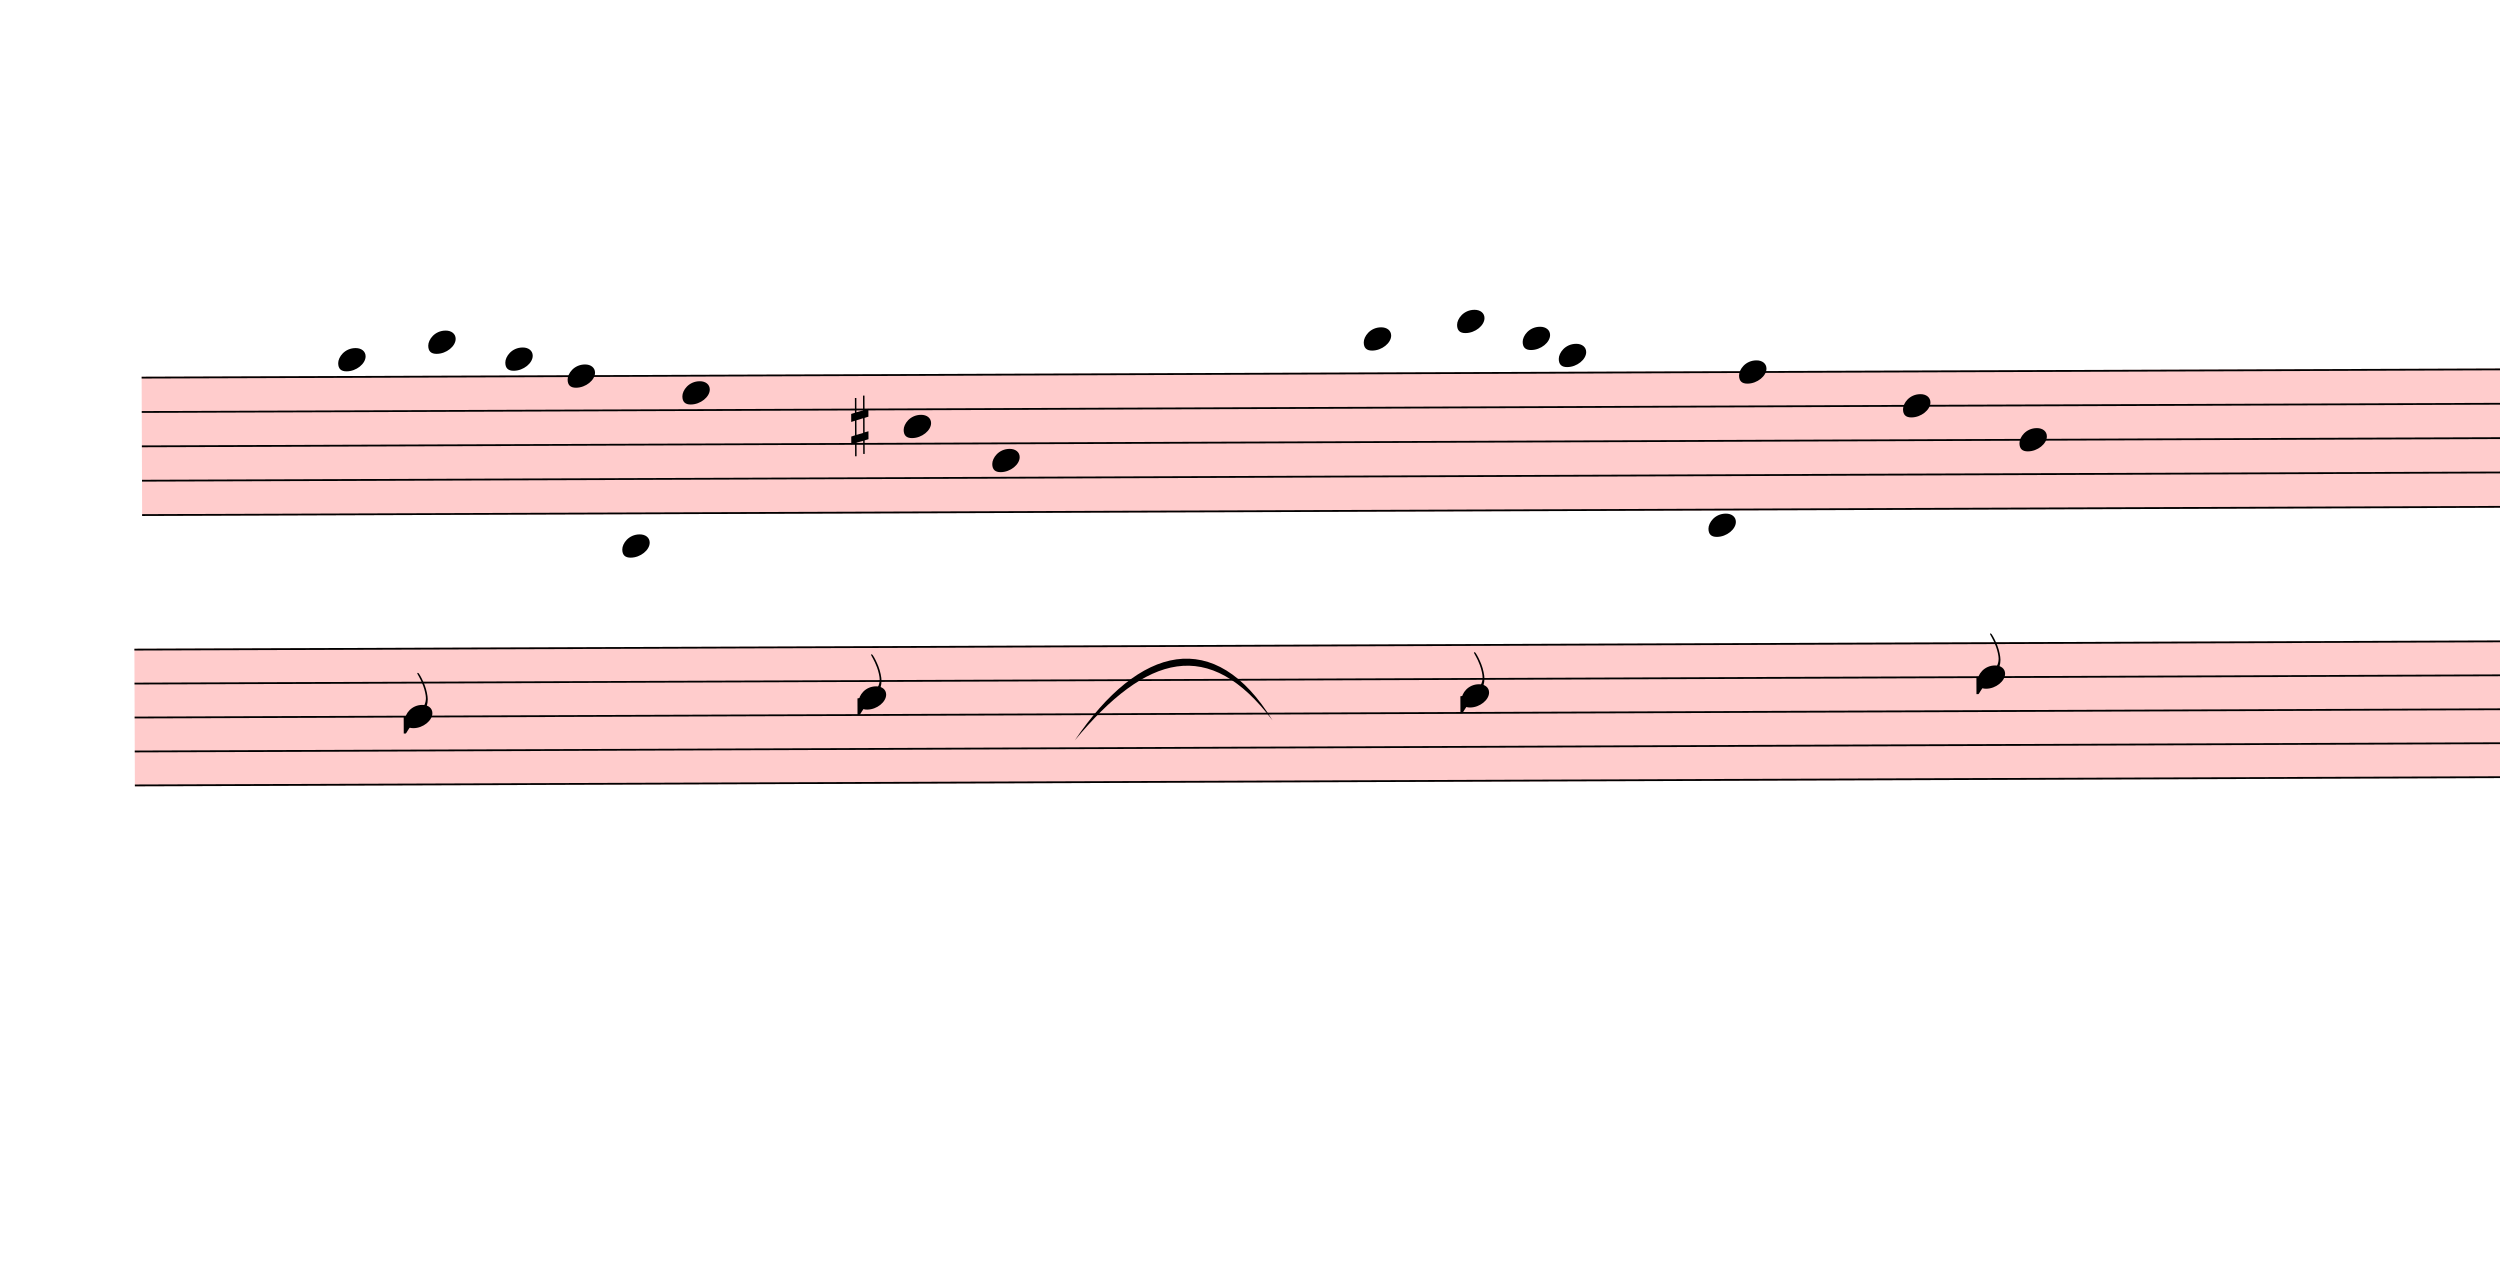
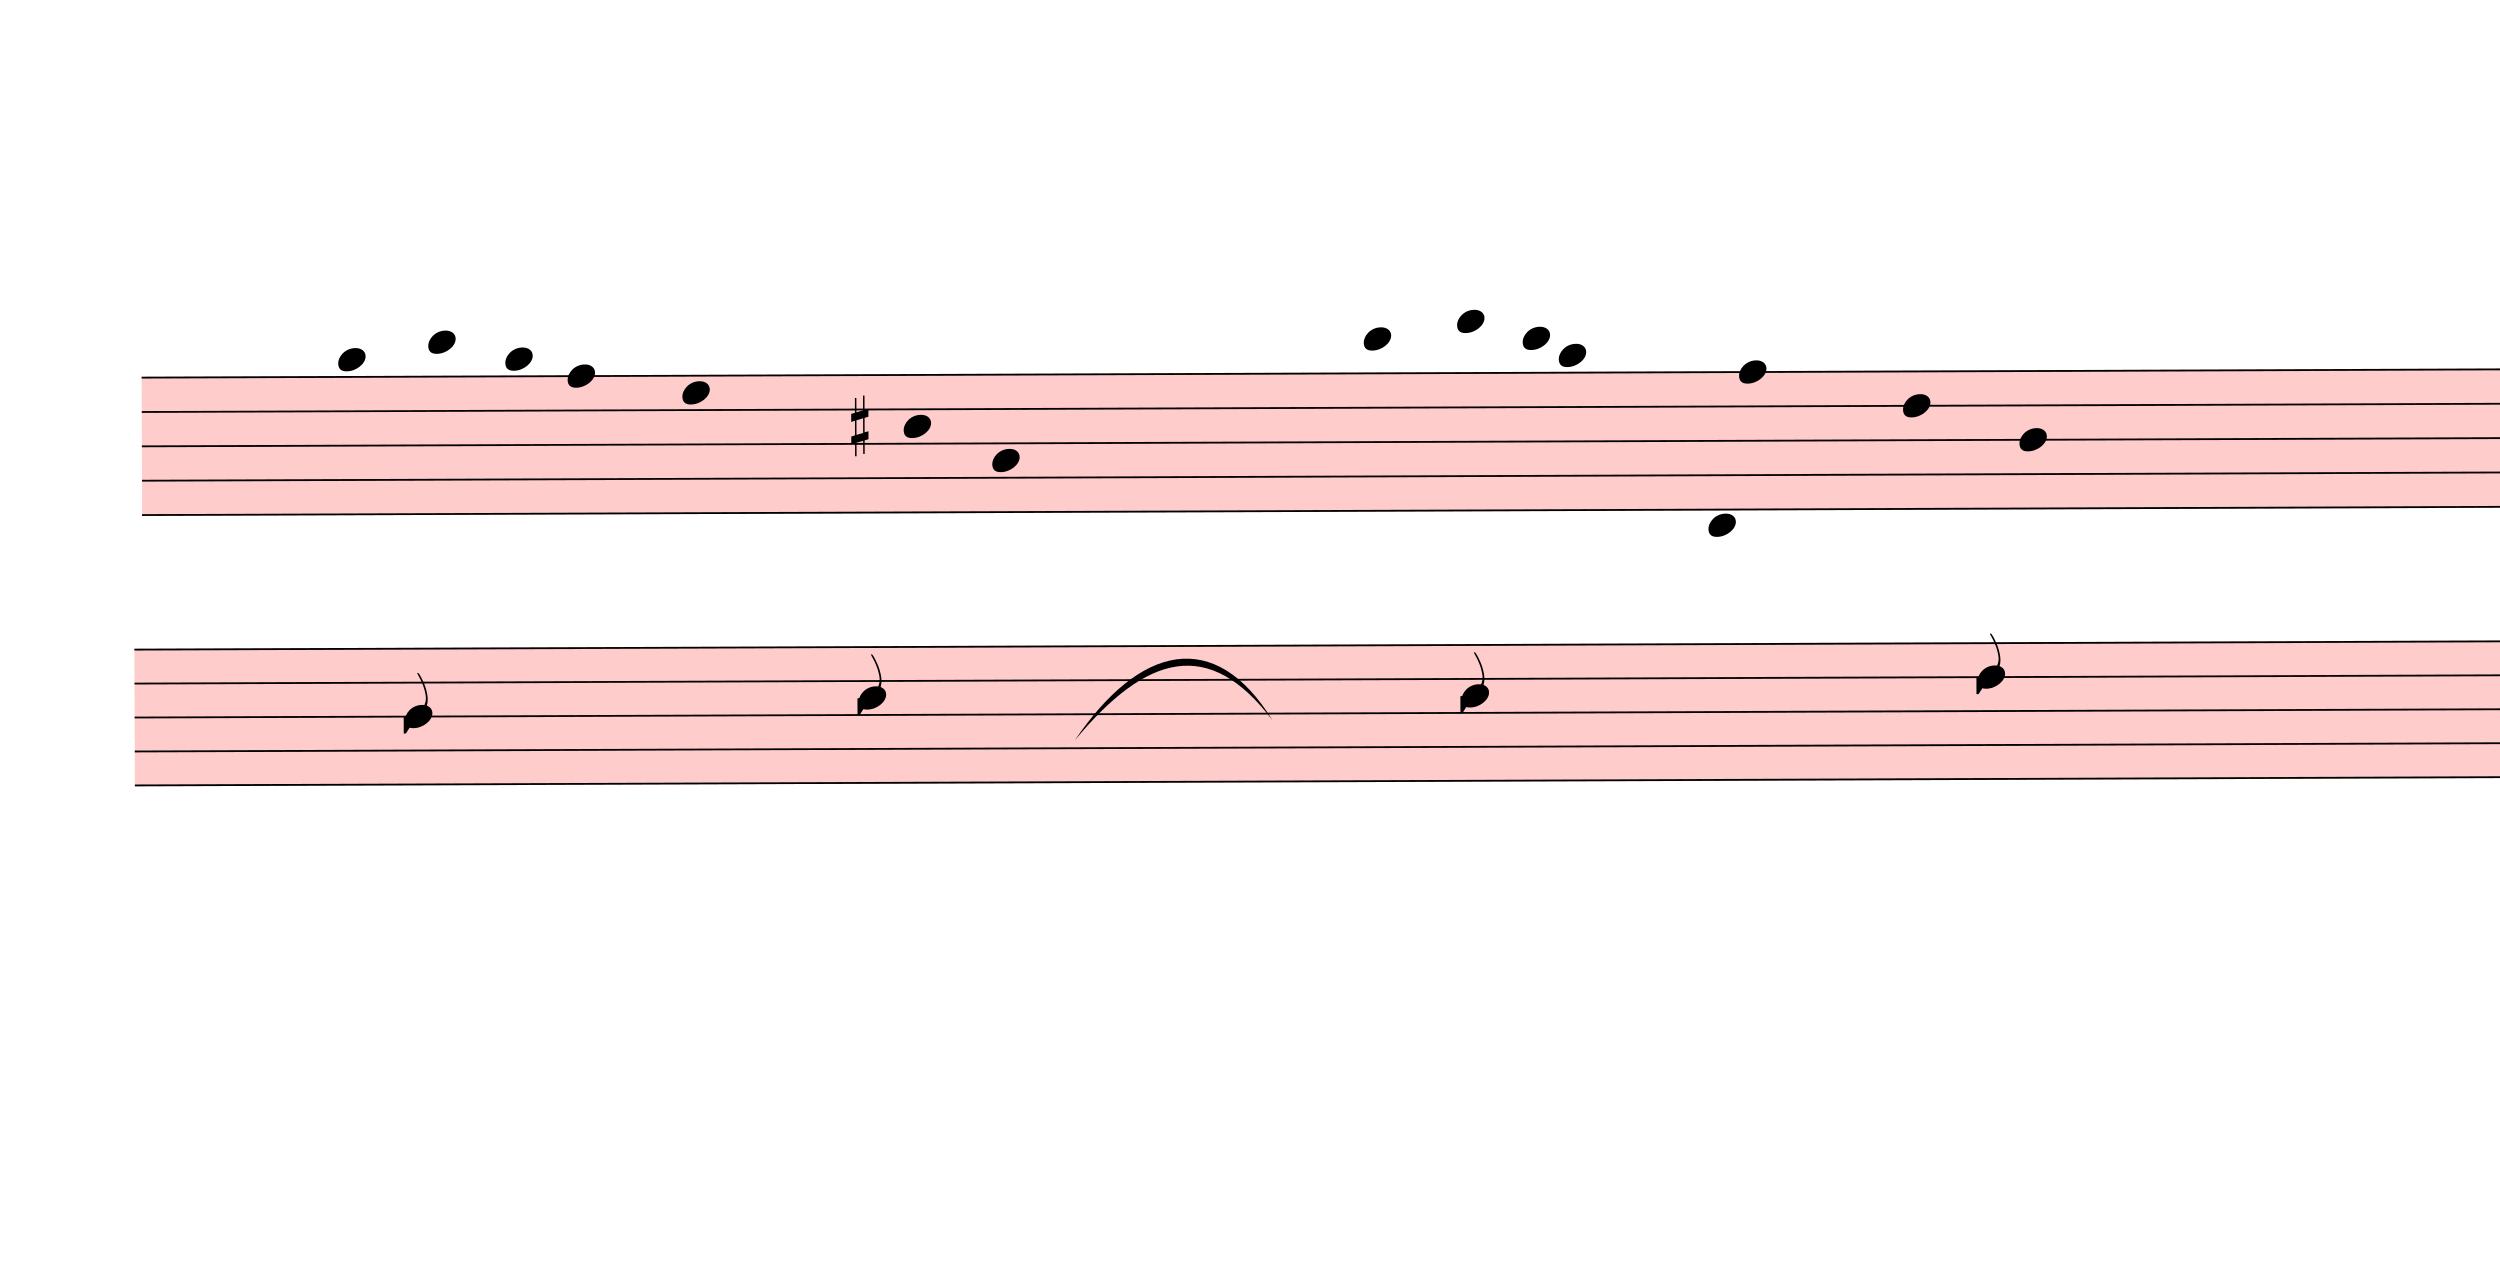
<svg xmlns="http://www.w3.org/2000/svg" viewBox="1755 14553.875 13733.1 7052.425" version="1.1" overflow="visible">
  <defs>
    <style type="text/css">
    /* .staff * {
      fill: #000;
      stroke: #000;
    }

    .deletionBack {
      fill: #00000033;
    } */
  </style>
    <symbol id="sym_notehead_quarter" viewBox="0 0 1000 1000" overflow="inherit">
      <path transform="scale(1,-1)" d="M0 -39c0 68 73 172 200 172c66 0 114 -37 114 -95c0 -84 -106 -171 -218 -171c-64 0 -96 30 -96 94z" />
    </symbol>
    <symbol id="sym_accid_s" viewBox="0 0 1000 1000" overflow="inherit">
      <path transform="scale(1,-1)" d="M136 186v169h17v-164l44 14v-91l-44 -14v-165l44 12v-91l-44 -13v-155h-17v150l-76 -22v-155h-17v149l-43 -13v90l43 14v167l-43 -14v92l43 13v169h17v-163zM60 73v-167l76 22v168z" />
    </symbol>
    <symbol id="sym_flag_eighth_down" viewBox="0 0 1000 1000" overflow="inherit">
      <path transform="scale(1,-1)" d="M179 646c-4 8 -17 30 -18 33l-4 10c0 3 2 5 5 5s7 -2 13 -7c23 -33 46 -81 66 -132c22 -57 35 -125 35 -163c0 -104 -60 -183 -122 -241c-63 -59 -57 -53 -61 -56c-38 -34 -63 -95 -71 -95h-22v190c40 7 69 11 87 16c88 27 168 95 168 200c0 30 -12 89 -30 138 c-17 47 -31 73 -46 102z" />
    </symbol>
  </defs>
  <g class="rastrums">
    <g class="rastrum" data-id="r5a690110-3a3d-4861-8a72-2f7706c373d8" style="transform: rotate(-0.2deg); transform-origin: 2475px 16632px;">
      <g class="rastrum bounding-box" data-id="bbox-r5a690110-3a3d-4861-8a72-2f7706c373d8">
        <rect x="2475" y="16632" width="23004" height="765" fill="#ff000033" />
      </g>
      <path d="M2475 16637 L25479 16637" stroke-width="10" stroke="black" />
      <path d="M2475 16825.75 L25479 16825.75" stroke-width="10" stroke="black" />
      <path d="M2475 17014.5 L25479 17014.5" stroke-width="10" stroke="black" />
      <path d="M2475 17203.25 L25479 17203.25" stroke-width="10" stroke="black" />
      <path d="M2475 17392 L25479 17392" stroke-width="10" stroke="black" />
    </g>
    <g class="rastrum" data-id="r15970ef7-574d-4f45-b796-fc2ca5b1f4a0" style="transform: rotate(-0.2deg); transform-origin: 2430px 18126px;">
      <g class="rastrum bounding-box" data-id="bbox-r15970ef7-574d-4f45-b796-fc2ca5b1f4a0">
        <rect x="2430" y="18126" width="21150" height="756" fill="#ff000033" />
      </g>
      <path d="M2430 18131 L23580 18131" stroke-width="10" stroke="black" />
      <path d="M2430 18317.5 L23580 18317.5" stroke-width="10" stroke="black" />
      <path d="M2430 18504 L23580 18504" stroke-width="10" stroke="black" />
      <path d="M2430 18690.5 L23580 18690.5" stroke-width="10" stroke="black" />
      <path d="M2430 18877 L23580 18877" stroke-width="10" stroke="black" />
    </g>
  </g>
  <g class="draft" data-label="5" data-id="d247fd192-2a83-4cb8-9810-682ab8a93e2b">
    <g class="system" data-id="s62300cb7-9e7c-4488-ad57-0cb175e2cc72">
      <g class="staff" data-n="1" data-rastrum="r5a690110-3a3d-4861-8a72-2f7706c373d8" style="transform: rotate(-0.2deg); transform-origin: 2475px 16632px;">
        <g class="note" data-id="d188145c2-95f2-422a-bf3f-b14b79dcb602" data-stem.dir="down">
          <g class="notehead">
            <use href="#sym_notehead_quarter" height="480px" width="480px" x="3555" y="16542.625" />
          </g>
          <g class="ledgerLines above" />
          <g class="stem">
            <path d="M3555 16542.625 L3555 16637" stroke-width="14" />
          </g>
        </g>
        <g class="note" data-id="d3e19a318-6636-40a0-8da8-b779e7858970" data-stem.dir="down">
          <g class="notehead">
            <use href="#sym_notehead_quarter" height="480px" width="480px" x="4050" y="16448.25" />
          </g>
          <g class="ledgerLines above">
            <path d="M4011 16448.25 L4239 16448.25" stroke-width="18" />
          </g>
          <g class="stem">
            <path d="M4050 16448.25 L4050 16542.625" stroke-width="14" />
          </g>
        </g>
        <g class="note" data-id="d84e68c32-f4fe-462c-a8ad-85cbae91efff" data-stem.dir="down">
          <g class="notehead">
            <use href="#sym_notehead_quarter" height="480px" width="480px" x="4473" y="16542.625" />
          </g>
          <g class="ledgerLines above" />
          <g class="stem">
            <path d="M4473 16542.625 L4473 16637" stroke-width="14" />
          </g>
        </g>
        <g class="note" data-id="d939e66e2-ef59-4723-95ab-93e64ed96142" data-stem.dir="down">
          <g class="notehead">
            <use href="#sym_notehead_quarter" height="480px" width="480px" x="4815" y="16637" />
          </g>
          <g class="stem">
            <path d="M4815 16637 L4815 16731.375" stroke-width="14" />
          </g>
        </g>
        <g class="note" data-id="def342b91-7fc0-4f11-bbc4-56e0263edd3d" data-stem.dir="down">
          <g class="notehead">
            <use href="#sym_notehead_quarter" height="480px" width="480px" x="5445" y="16731.375" />
          </g>
          <g class="stem">
            <path d="M5445 16731.375 L5445 16825.75" stroke-width="14" />
          </g>
        </g>
        <g class="note" data-id="d86aa29db-7697-414d-ac29-d0662290dd38" data-stem.dir="down">
          <g class="notehead">
            <use href="#sym_notehead_quarter" height="480px" width="480px" x="6660" y="16920.125" />
          </g>
          <g class="stem">
            <path d="M6660 16920.125 L6660 17014.5" stroke-width="14" />
          </g>
        </g>
        <g class="note" data-id="d2d954cc2-999f-4dfa-977a-1a83391e3d63" data-stem.dir="down">
          <g class="notehead">
            <use href="#sym_notehead_quarter" height="480px" width="480px" x="7146" y="17108.875" />
          </g>
          <g class="stem">
            <path d="M7146 17108.875 L7146 17203.25" stroke-width="14" />
          </g>
        </g>
        <g class="note" data-id="da8670d40-68c4-49e6-b469-b1f4427d9397" data-stem.dir="down">
          <g class="notehead">
            <use href="#sym_notehead_quarter" height="480px" width="480px" x="9189" y="16448.25" />
          </g>
          <g class="ledgerLines above">
            <path d="M9150 16448.25 L9378 16448.25" stroke-width="18" />
          </g>
          <g class="stem">
            <path d="M9189 16448.25 L9189 16542.625" stroke-width="14" />
          </g>
        </g>
        <g class="note" data-id="d3769ba7d-478e-487f-9327-f9bd5a6bb4de" data-stem.dir="down">
          <g class="notehead">
            <use href="#sym_notehead_quarter" height="480px" width="480px" x="9702" y="16353.875" />
          </g>
          <g class="ledgerLines above">
            <path d="M9663 16448.25 L9891 16448.25" stroke-width="18" />
          </g>
          <g class="stem">
            <path d="M9702 16353.875 L9702 16448.25" stroke-width="14" />
          </g>
        </g>
        <g class="note" data-id="d7c040747-d24e-4a67-8b1b-ffcdb195a75a" data-stem.dir="down">
          <g class="notehead">
            <use href="#sym_notehead_quarter" height="480px" width="480px" x="10062" y="16448.25" />
          </g>
          <g class="ledgerLines above">
            <path d="M10023 16448.25 L10251 16448.25" stroke-width="18" />
          </g>
          <g class="stem">
            <path d="M10062 16448.25 L10062 16542.625" stroke-width="14" />
          </g>
        </g>
        <g class="note" data-id="d76ed4f59-a594-406b-b364-8e1654d9f273" data-stem.dir="down">
          <g class="notehead">
            <use href="#sym_notehead_quarter" height="480px" width="480px" x="10260" y="16542.625" />
          </g>
          <g class="ledgerLines above" />
          <g class="stem">
            <path d="M10260 16542.625 L10260 16637" stroke-width="14" />
          </g>
        </g>
        <g class="note" data-id="de13409e6-b56d-4cdb-832d-73ede37845b6" data-stem.dir="down">
          <g class="notehead">
            <use href="#sym_notehead_quarter" height="480px" width="480px" x="11250" y="16637" />
          </g>
          <g class="stem">
            <path d="M11250 16637 L11250 16731.375" stroke-width="14" />
          </g>
        </g>
        <g class="note" data-id="d9abe3299-7bb3-4c0b-8cfc-be1b57f8a3ea" data-stem.dir="down">
          <g class="notehead">
            <use href="#sym_notehead_quarter" height="480px" width="480px" x="12150" y="16825.75" />
          </g>
          <g class="stem">
            <path d="M12150 16825.75 L12150 16920.125" stroke-width="14" />
          </g>
        </g>
        <g class="note" data-id="d30e86431-3174-4ea4-a74c-a68b3c96c102" data-stem.dir="down">
          <g class="notehead">
            <use href="#sym_notehead_quarter" height="480px" width="480px" x="12789" y="17014.5" />
          </g>
          <g class="stem">
            <path d="M12789 17014.5 L12789 17108.875" stroke-width="14" />
          </g>
        </g>
        <g class="accid" data-id="d50e62203-a9ee-42cf-adcf-777f3c0053e9">
          <use href="#sym_accid_s" height="480px" width="480px" x="6372" y="16920.125" />
        </g>
      </g>
      <g class="staff" data-n="2" data-rastrum="r15970ef7-574d-4f45-b796-fc2ca5b1f4a0" style="transform: rotate(-0.2deg); transform-origin: 2430px 18126px;">
        <g class="note" data-id="da6998e2c-ffe9-4504-aecd-8bf7c7439d68" data-stem.dir="down">
          <g class="notehead">
            <use href="#sym_notehead_quarter" height="480px" width="480px" x="3915" y="18504" />
          </g>
          <g class="stem">
            <path d="M3915 18504 L3915 18597.25" stroke-width="14" />
            <g class="flag down">
              <use href="#sym_flag_eighth_down" height="480px" width="480px" x="3908" y="18597.25" />
            </g>
          </g>
        </g>
-         <g class="note" data-id="d122d0cff-0ab6-4545-89df-e1996b581bd6" data-stem.dir="down">
-           <g class="notehead">
-             <use href="#sym_notehead_quarter" height="480px" width="480px" x="5112" y="17571.5" />
-           </g>
-           <g class="ledgerLines above">
-             <path d="M5073 17944.5 L5301 17944.5" stroke-width="18" />
-             <path d="M5073 17758 L5301 17758" stroke-width="18" />
-             <path d="M5073 17571.5 L5301 17571.5" stroke-width="18" />
-           </g>
-           <g class="stem">
-             <path d="M5112 17571.5 L5112 17664.75" stroke-width="14" />
-           </g>
-         </g>
        <g class="note" data-id="dccc16597-8e08-4aff-84cb-4ae5dccdfd53" data-stem.dir="down">
          <g class="notehead">
            <use href="#sym_notehead_quarter" height="480px" width="480px" x="6408" y="18410.75" />
          </g>
          <g class="stem">
            <path d="M6408 18410.75 L6408 18504" stroke-width="14" />
            <g class="flag down">
              <use href="#sym_flag_eighth_down" height="480px" width="480px" x="6401" y="18504" />
            </g>
          </g>
        </g>
        <g class="note" data-id="d5313b09f-e451-4b30-bb80-2eaae5c3b7fe" data-stem.dir="down">
          <g class="notehead">
            <use href="#sym_notehead_quarter" height="480px" width="480px" x="9720" y="18410.75" />
          </g>
          <g class="stem">
            <path d="M9720 18410.75 L9720 18504" stroke-width="14" />
            <g class="flag down">
              <use href="#sym_flag_eighth_down" height="480px" width="480px" x="9713" y="18504" />
            </g>
          </g>
        </g>
        <g class="note" data-id="df94ec4c5-939f-47cc-ae4f-8a1f80ad17bd" data-stem.dir="down">
          <g class="notehead">
            <use href="#sym_notehead_quarter" height="480px" width="480px" x="11079" y="17478.25" />
          </g>
          <g class="ledgerLines above">
            <path d="M11040 17944.5 L11268 17944.5" stroke-width="18" />
            <path d="M11040 17758 L11268 17758" stroke-width="18" />
            <path d="M11040 17571.5 L11268 17571.5" stroke-width="18" />
          </g>
          <g class="stem">
            <path d="M11079 17478.25 L11079 17571.5" stroke-width="14" />
          </g>
        </g>
        <g class="note" data-id="d0b12b093-2cef-46e3-a94d-16262cd034e5" data-stem.dir="down">
          <g class="notehead">
            <use href="#sym_notehead_quarter" height="480px" width="480px" x="12555" y="18317.5" />
          </g>
          <g class="stem">
            <path d="M12555 18317.5 L12555 18410.75" stroke-width="14" />
            <g class="flag down">
              <use href="#sym_flag_eighth_down" height="480px" width="480px" x="12548" y="18410.75" />
            </g>
          </g>
        </g>
      </g>
      <g class="barLine" data-id="d192e7ec8-1c76-42be-bf59-d8622fbef405">
        <path d="M8143.2 16476.3 L7884.9 19806.3" stroke-width="27" />
      </g>
      <g class="barLine" data-id="d1936863f-2cd9-4a50-beaa-4d1357050b9c">
        <path d="M13688.1 16556.4 L13058.1 19450.8" stroke-width="27" />
      </g>
      <g class="beam" data-id="bca5dfd00-27bc-4a9f-ad90-f7046c66040e" style="transform: rotate(-0.2deg); transform-origin: 2475px 16632px;">
        <polygon points="4599,16434 4599,16434 4599,16524 4599,16524" stroke-opacity="1" fill-opacity="1" />
      </g>
      <g class="beam" data-id="b707834e6-cf80-4d38-ac1f-de727e04637f" style="transform: rotate(-0.2deg); transform-origin: 2475px 16632px;">
        <polygon points="4680,16632 4680,16632 4680,16722 4680,16722" stroke-opacity="1" fill-opacity="1" />
      </g>
      <g class="beam" data-id="bbbc2f821-0998-4fdc-82ad-8b1d13bfdb76" style="transform: rotate(-0.2deg); transform-origin: 2475px 16632px;">
        <polygon points="4914,16731 4914,16731 4914,16821 4914,16821" stroke-opacity="1" fill-opacity="1" />
      </g>
      <g class="beam" data-id="b43646230-4d9c-4095-8ab9-1d78f4851aaf" style="transform: rotate(-0.2deg); transform-origin: 2475px 16632px;">
        <polygon points="9198,16821 9198,16821 9198,16911 9198,16911" stroke-opacity="1" fill-opacity="1" />
      </g>
      <g class="beam" data-id="be9b821a9-8cd6-4847-b59f-fb3ed3fc4cf3" style="transform: rotate(-0.2deg); transform-origin: 2475px 16632px;">
        <polygon points="9963,16614 9963,16614 9963,16704 9963,16704" stroke-opacity="1" fill-opacity="1" />
      </g>
      <g class="beam" data-id="b64a0c957-b0c3-43c9-95d3-2e75622e0fd5" style="transform: rotate(-0.2deg); transform-origin: 2475px 16632px;">
        <polygon points="10125,16884 10125,16884 10125,16974 10125,16974" stroke-opacity="1" fill-opacity="1" />
      </g>
      <g class="curve" data-id="d0ceb75f9-08aa-4023-b907-81f9d4684e55" data-class="curve">
        <path d="M7659.00,18621.00 C8014.50,18095.40 8429.40,17996.40 8745.30,18511.20 C8398.24,18051.16 8054.18,18144.34 7659.00,18621.00" stroke-width="9" stroke-linecap="round" stroke-linejoin="round" />
      </g>
    </g>
    <g class="deletions" />
  </g>
</svg>
